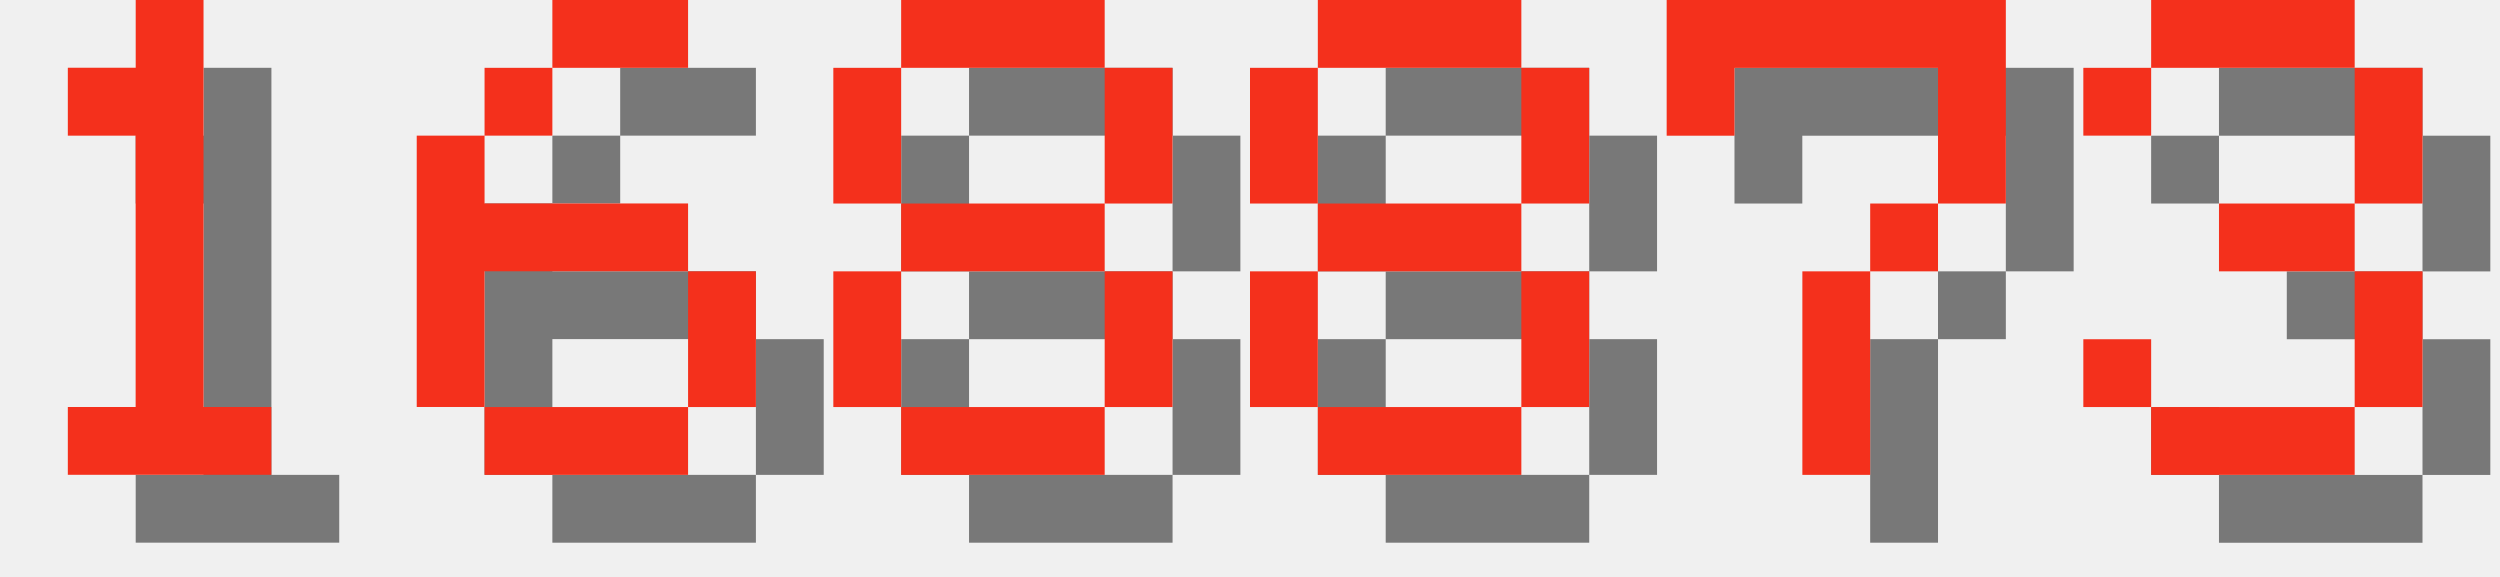
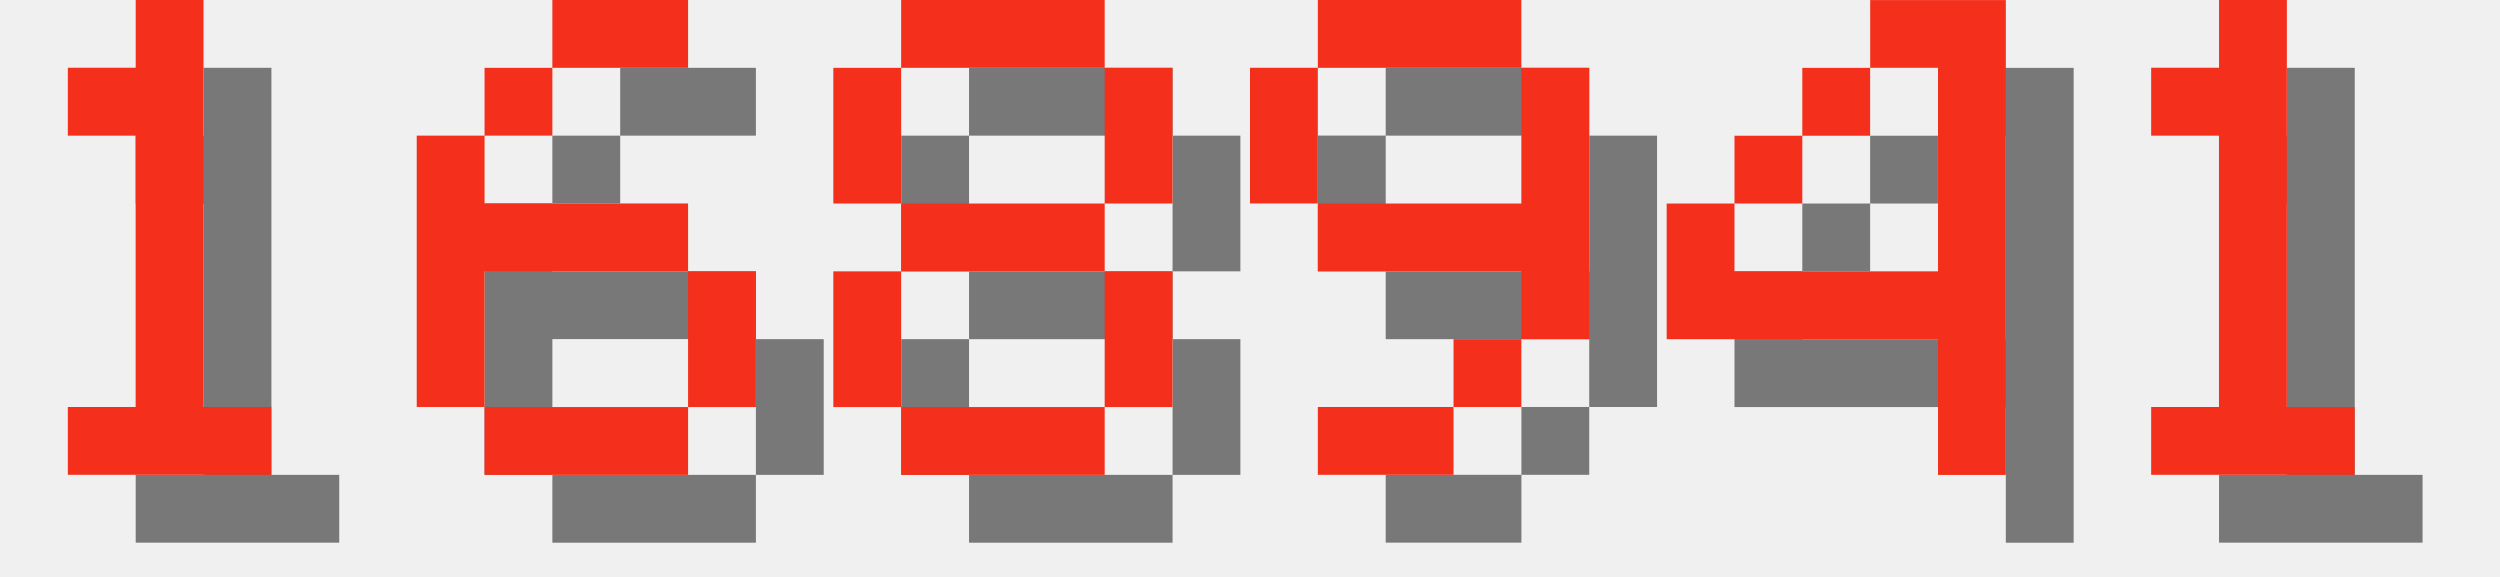
<svg xmlns="http://www.w3.org/2000/svg" version="1.1" width="156.0" height="36">
  <style>
        .text-foreground {
            fill: #F4301C;
        }
        .text-shadow {
            fill: #000000;
            fill-opacity: 0.5;
        }
    </style>
  <g class="digit" id="digit_1" transform="translate(0.0, 0), scale(4)">
    <path id="digit_1_shadow" class="text-shadow" d="m2.117 2.117v1.058h1.058v4.233h-1.058v1.058h3.175v-1.058h-1.058v-6.35h-1.058v1.058h-1.058z" fill-opacity=".5" style="paint-order:stroke fill markers" />
    <path id="digit_1_fg" class="text-foreground" d="m1.058 1.058v1.058h1.058v4.233h-1.058v1.058h3.175v-1.058h-1.058v-6.35h-1.058v1.058h-1.058z" fill="#fff" style="paint-order:stroke fill markers" />
  </g>
  <g class="digit" id="digit_6" transform="translate(26.0, 0), scale(4)">
    <path id="digit_6_shadow" class="text-shadow" d="m3.175 1.058v1.058h2.117v-1.058h-2.117zm0 1.058h-1.058v1.058h1.058v-1.058zm-1.058 1.058h-1.058v4.233h1.058v-2.117h3.175v-1.058h-3.175v-1.058zm3.175 2.117v2.117h1.058v-2.117h-1.058zm0 2.117h-3.175v1.058h3.175v-1.058z" fill-opacity=".5" style="paint-order:stroke fill markers" />
    <path id="digit_6_fg" class="text-foreground" d="m2.117 0v1.058h2.117v-1.058h-2.117zm0 1.058h-1.058v1.058h1.058v-1.058zm-1.058 1.058h-1.058v4.233h1.058v-2.117h3.175v-1.058h-3.175v-1.058zm3.175 2.117v2.117h1.058v-2.117h-1.058zm0 2.117h-3.175v1.058h3.175v-1.058z" fill="#fff" style="paint-order:stroke fill markers" />
  </g>
  <g class="digit" id="digit_8" transform="translate(52.0, 0), scale(4)">
    <path id="digit_8_shadow" class="text-shadow" d="m2.117 1.058v1.058h3.175v-1.058h-3.175zm3.175 1.058v2.117h1.058v-2.117h-1.058zm0 2.117h-3.175v1.058h3.175v-1.058zm0 1.058v2.117h1.058v-2.117h-1.058zm0 2.117h-3.175v1.058h3.175v-1.058zm-3.175 0v-2.117h-1.058v2.117h1.058zm0-3.175v-2.117h-1.058v2.117h1.058z" fill-opacity=".5" style="paint-order:stroke fill markers" />
    <path id="digit_8_fg" class="text-foreground" d="m1.058 0v1.058h3.175v-1.058h-3.175zm3.175 1.058v2.117h1.058v-2.117h-1.058zm0 2.117h-3.175v1.058h3.175v-1.058zm0 1.058v2.117h1.058v-2.117h-1.058zm0 2.117h-3.175v1.058h3.175v-1.058zm-3.175 0v-2.117h-1.058v2.117h1.058zm0-3.175v-2.117h-1.058v2.117h1.058z" fill="#fff" style="paint-order:stroke fill markers" />
  </g>
-   <g class="digit" id="digit_8" transform="translate(78.0, 0), scale(4)">
-     <path id="digit_8_shadow" class="text-shadow" d="m2.117 1.058v1.058h3.175v-1.058h-3.175zm3.175 1.058v2.117h1.058v-2.117h-1.058zm0 2.117h-3.175v1.058h3.175v-1.058zm0 1.058v2.117h1.058v-2.117h-1.058zm0 2.117h-3.175v1.058h3.175v-1.058zm-3.175 0v-2.117h-1.058v2.117h1.058zm0-3.175v-2.117h-1.058v2.117h1.058z" fill-opacity=".5" style="paint-order:stroke fill markers" />
-     <path id="digit_8_fg" class="text-foreground" d="m1.058 0v1.058h3.175v-1.058h-3.175zm3.175 1.058v2.117h1.058v-2.117h-1.058zm0 2.117h-3.175v1.058h3.175v-1.058zm0 1.058v2.117h1.058v-2.117h-1.058zm0 2.117h-3.175v1.058h3.175v-1.058zm-3.175 0v-2.117h-1.058v2.117h1.058zm0-3.175v-2.117h-1.058v2.117h1.058z" fill="#fff" style="paint-order:stroke fill markers" />
+   <g class="digit" id="digit_9" transform="translate(78.0, 0), scale(4)">
+     <path id="digit_9_shadow" class="text-shadow" d="m2.117 1.058v1.058h3.175v-1.058h-3.175zm3.175 1.058v2.117h-3.175v1.058h3.175v1.058h1.058v-4.233h-1.058zm0 4.233h-1.058v1.058h1.058v-1.058zm-1.058 1.058h-2.117v1.058h2.117v-1.058zm-2.117-3.175v-2.117h-1.058v2.117h1.058z" fill-opacity=".5" style="paint-order:stroke fill markers" />
+     <path id="digit_9_fg" class="text-foreground" d="m1.058 0v1.058h3.175v-1.058h-3.175zm3.175 1.058v2.117h-3.175v1.058h3.175v1.058h1.058v-4.233h-1.058zm0 4.233h-1.058v1.058h1.058v-1.058zm-1.058 1.058h-2.117v1.058h2.117v-1.058zm-2.117-3.175v-2.117h-1.058v2.117h1.058z" fill="#fff" style="paint-order:stroke fill markers" />
  </g>
-   <g class="digit" id="digit_7" transform="translate(104.0, 0), scale(4)">
-     <path id="digit_7_shadow" class="text-shadow" d="m1.058 1.058 2e-6 2.117h1.058v-1.058h3.175v1.058l2e-7 1.058h-1.058v1.058h-1.058l4e-7 3.175 1.058 1e-7v-3.175h1.058v-1.058h1.058l5e-7 -1.058v-2.117z" fill-opacity=".5" style="paint-order:stroke fill markers" />
-     <path id="digit_7_fg" class="text-foreground" d="m0 0 2e-6 2.117h1.058v-1.058h3.175v1.058l2e-7 1.058h-1.058v1.058h-1.058l4e-7 3.175 1.058 1e-7v-3.175h1.058v-1.058h1.058l5e-7 -1.058v-2.117z" fill="#fff" style="paint-order:stroke fill markers" />
+   <g class="digit" id="digit_4" transform="translate(104.0, 0), scale(4)">
+     <path id="digit_4_shadow" class="text-shadow" d="m4.233 1.058v1.058h1.058v3.175h-3.175v-1.058h-1.058v2.117h4.233v2.117h1.058v-7.408h-2.117zm-2.117 3.175h1.058v-1.058h-1.058v1.058zm1.058-1.058h1.058v-1.058h-1.058v1.058z" fill-opacity=".5" style="paint-order:stroke fill markers" />
+     <path id="digit_4_fg" class="text-foreground" d="m3.175 0v1.058h1.058v3.175h-3.175v-1.058h-1.058v2.117h4.233v2.117h1.058v-7.408h-2.117zm-2.117 3.175h1.058v-1.058h-1.058v1.058zm1.058-1.058h1.058v-1.058h-1.058v1.058z" fill="#fff" style="paint-order:stroke fill markers" />
  </g>
-   <g class="digit" id="digit_3" transform="translate(130.0, 0), scale(4)">
-     <path id="digit_3_shadow" class="text-shadow" d="m1.058 2.117v1.058h1.058v-1.058h3.175v2.117h-2.117v1.058h2.117v2.117h-3.175v-1.058h-1.058v1.058h1.058v1.058h3.175v-1.058h1.058v-2.117h-1.058v-1.058h1.058v-2.117h-1.058v-1.058h-3.175v1.058h-1.058z" fill-opacity=".5" style="paint-order:stroke fill markers" />
-     <path id="digit_3_fg" class="text-foreground" d="m0 1.058v1.058h1.058v-1.058h3.175v2.117h-2.117v1.058h2.117v2.117h-3.175v-1.058h-1.058v1.058h1.058v1.058h3.175v-1.058h1.058v-2.117h-1.058v-1.058h1.058v-2.117h-1.058v-1.058h-3.175v1.058h-1.058z" fill="#fff" style="paint-order:stroke fill markers" />
+   <g class="digit" id="digit_1" transform="translate(130.0, 0), scale(4)">
+     <path id="digit_1_shadow" class="text-shadow" d="m2.117 2.117v1.058h1.058v4.233h-1.058v1.058h3.175v-1.058h-1.058v-6.35h-1.058v1.058h-1.058z" fill-opacity=".5" style="paint-order:stroke fill markers" />
+     <path id="digit_1_fg" class="text-foreground" d="m1.058 1.058v1.058h1.058v4.233h-1.058v1.058h3.175v-1.058h-1.058v-6.35h-1.058v1.058h-1.058z" fill="#fff" style="paint-order:stroke fill markers" />
  </g>
</svg>
